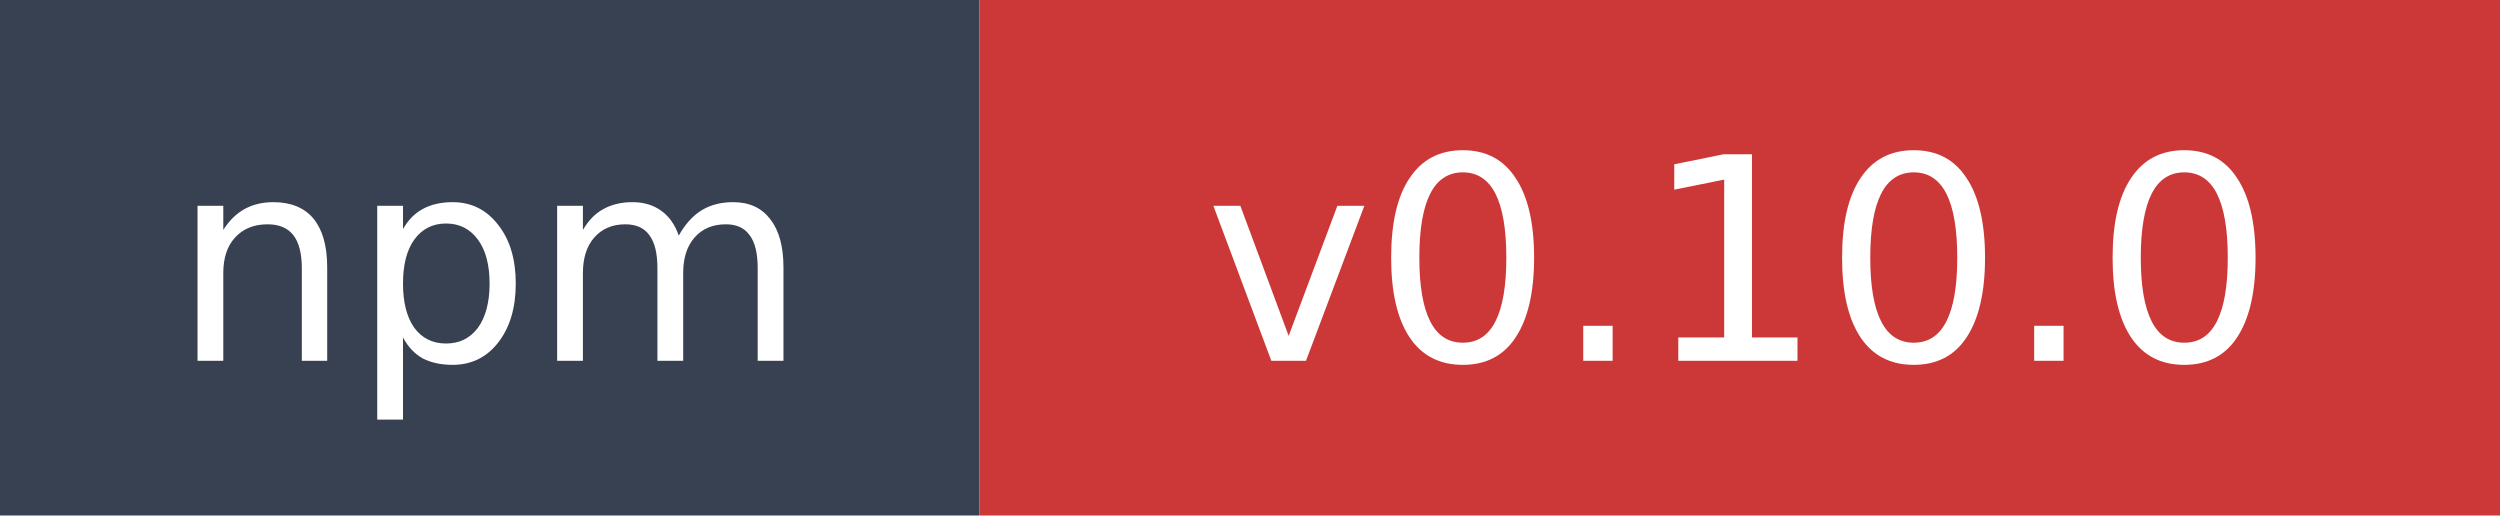
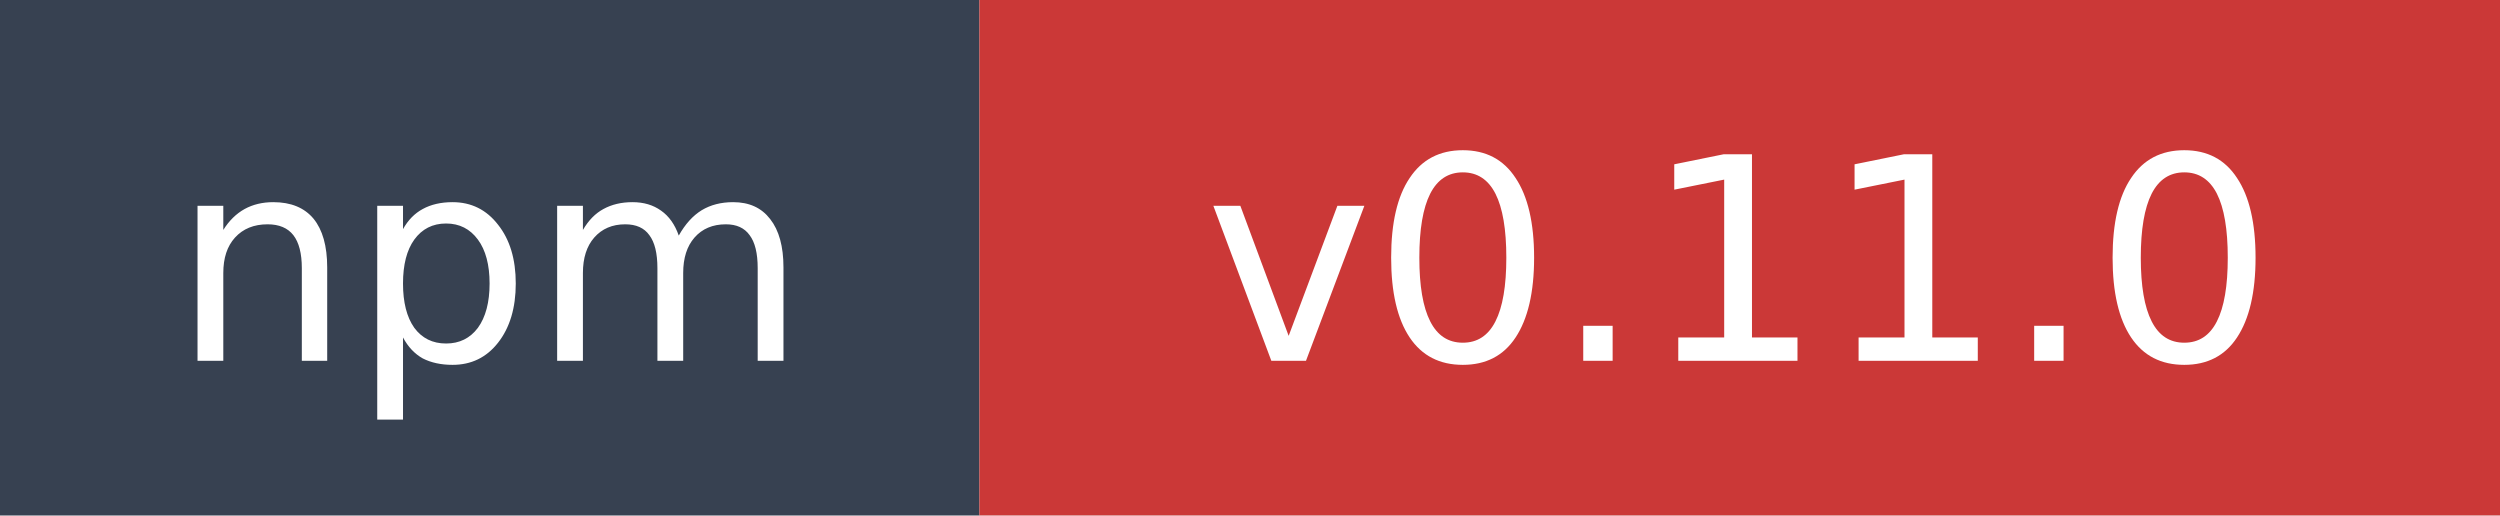
- <svg xmlns="http://www.w3.org/2000/svg" width="97" height="20" role="img" aria-label="npm: v0.10.0">
+ <svg xmlns="http://www.w3.org/2000/svg" width="97" height="20" role="img" aria-label="npm: v0.11.0">
  <rect width="38" height="20" fill="#374151" />
  <rect x="38" width="59" height="20" fill="#cb3837" />
  <text x="19" y="14" fill="#ffffff" font-family="Verdana,Geneva,DejaVu Sans,sans-serif" font-size="11" text-anchor="middle">npm</text>
-   <text x="67.5" y="14" fill="#ffffff" font-family="Verdana,Geneva,DejaVu Sans,sans-serif" font-size="11" text-anchor="middle">v0.10.0</text>
+   <text x="67.5" y="14" fill="#ffffff" font-family="Verdana,Geneva,DejaVu Sans,sans-serif" font-size="11" text-anchor="middle">v0.11.0</text>
</svg>
